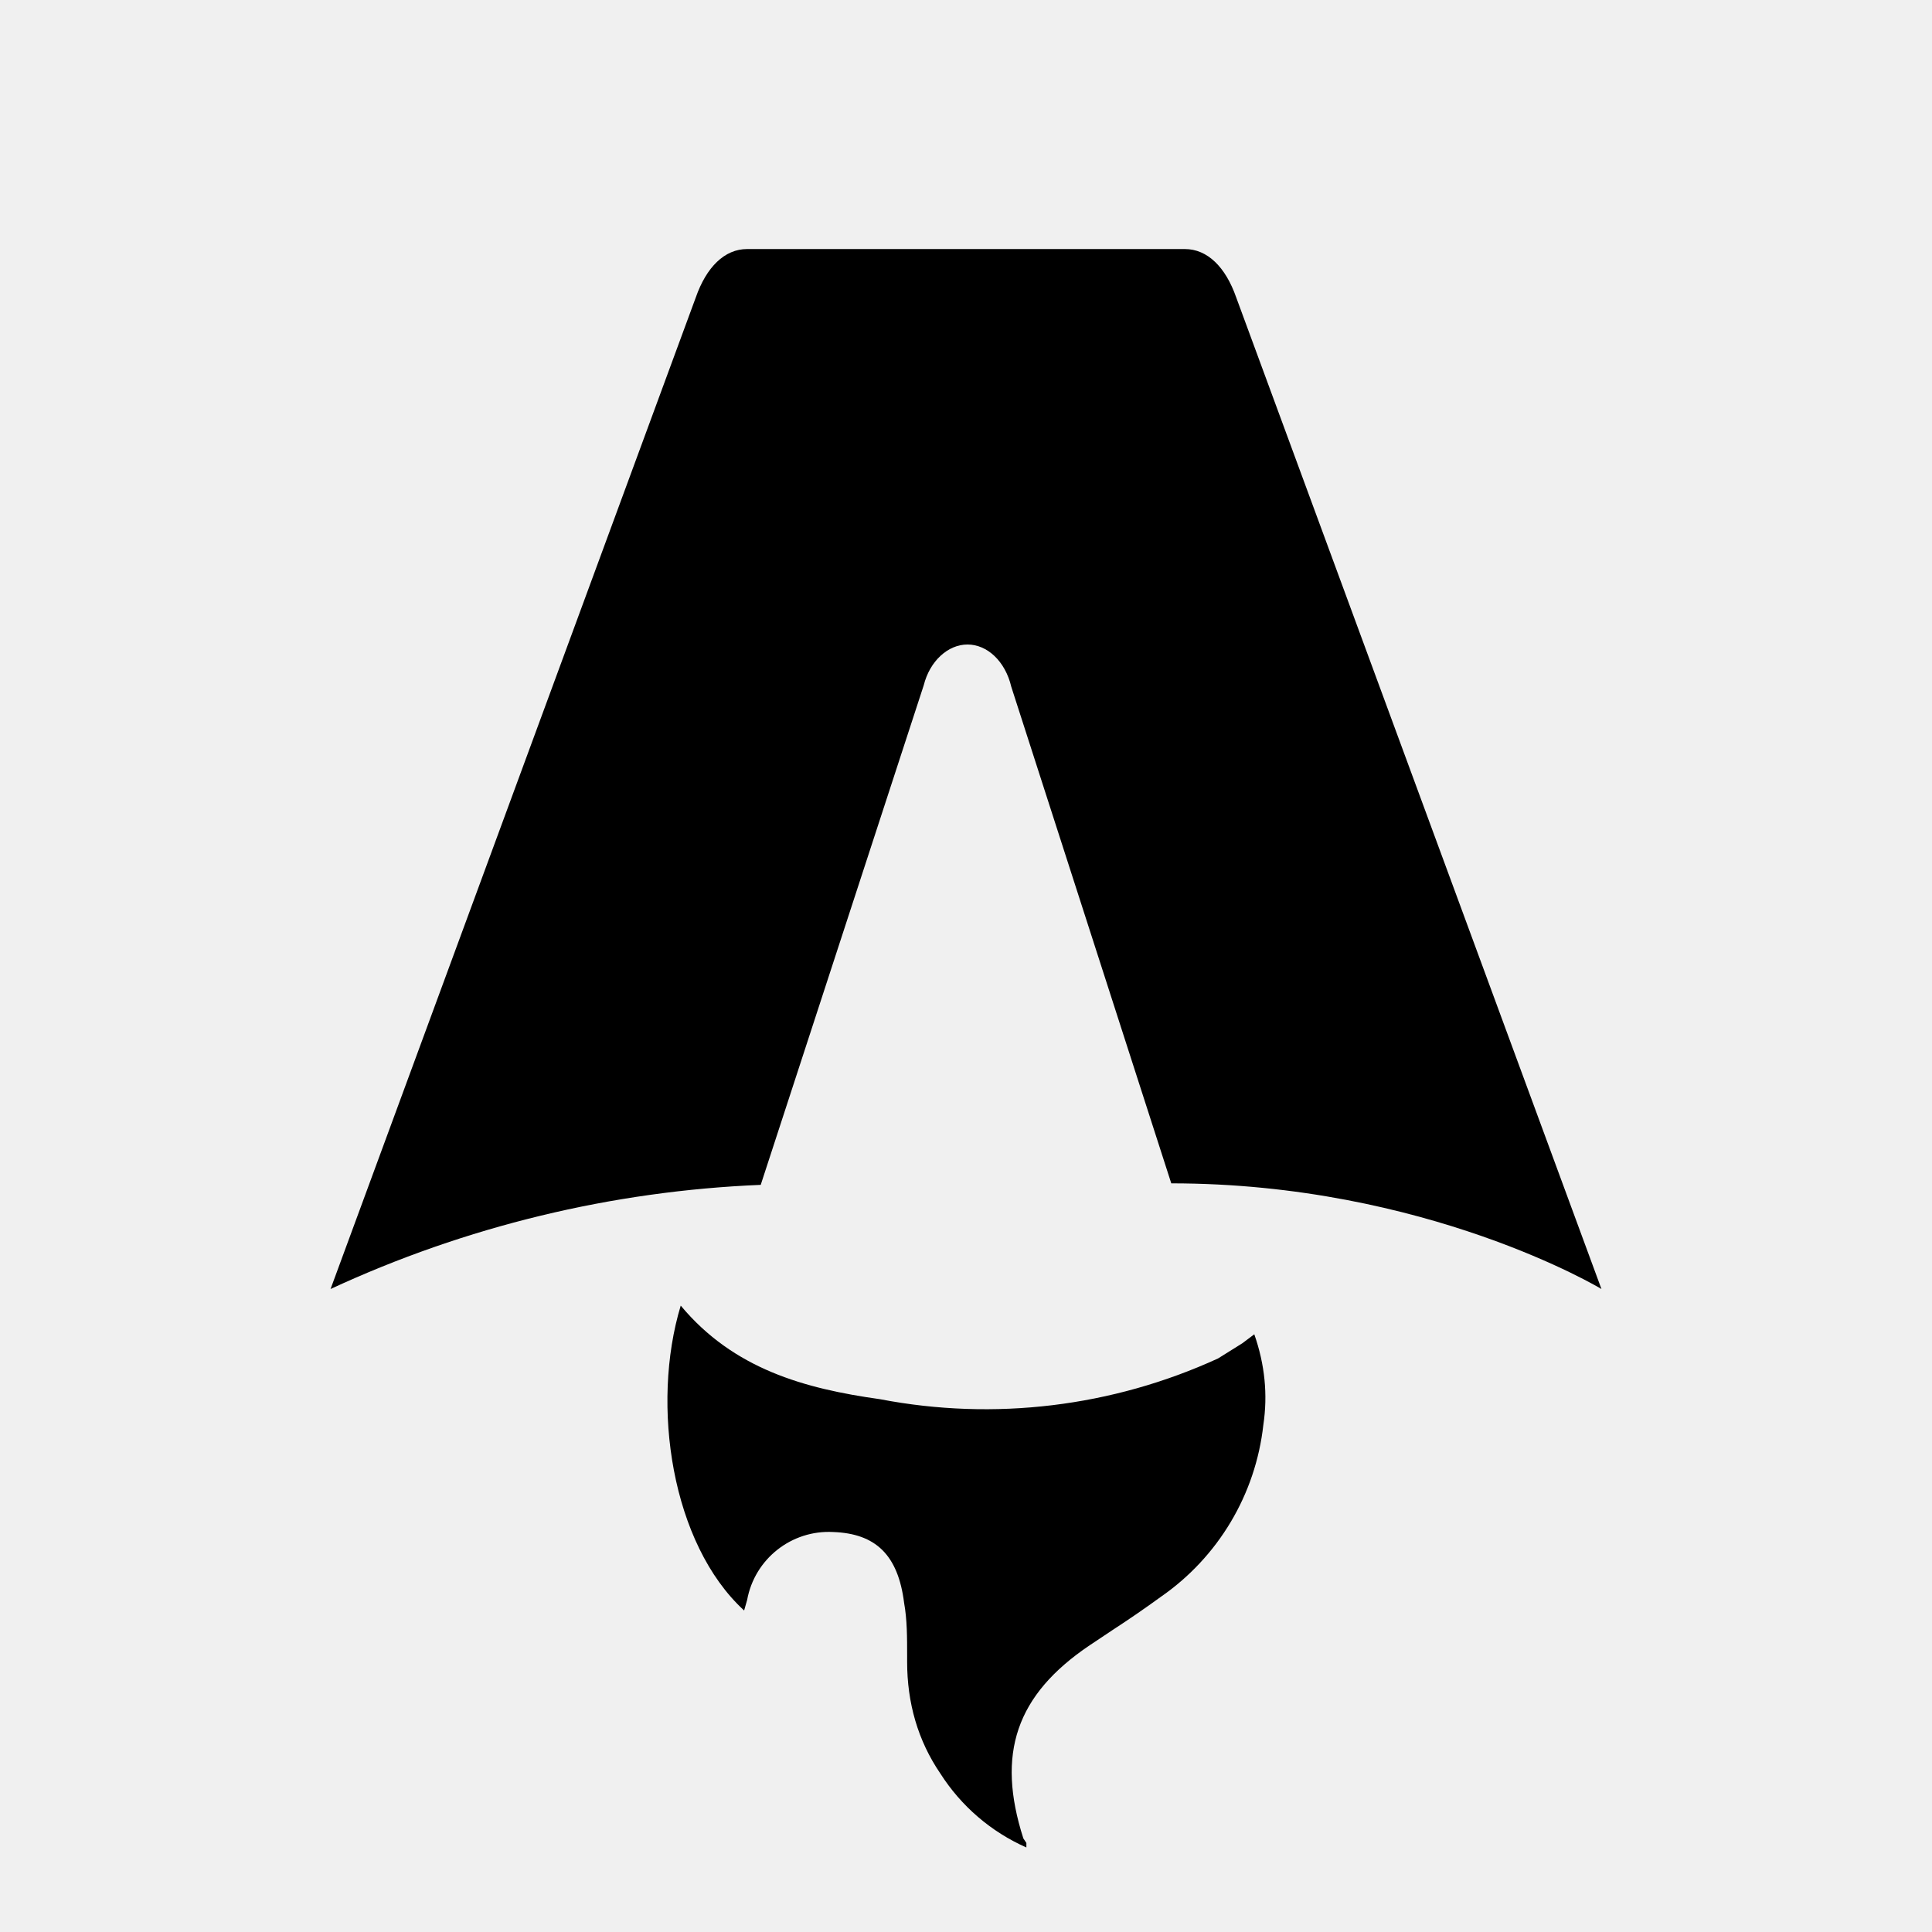
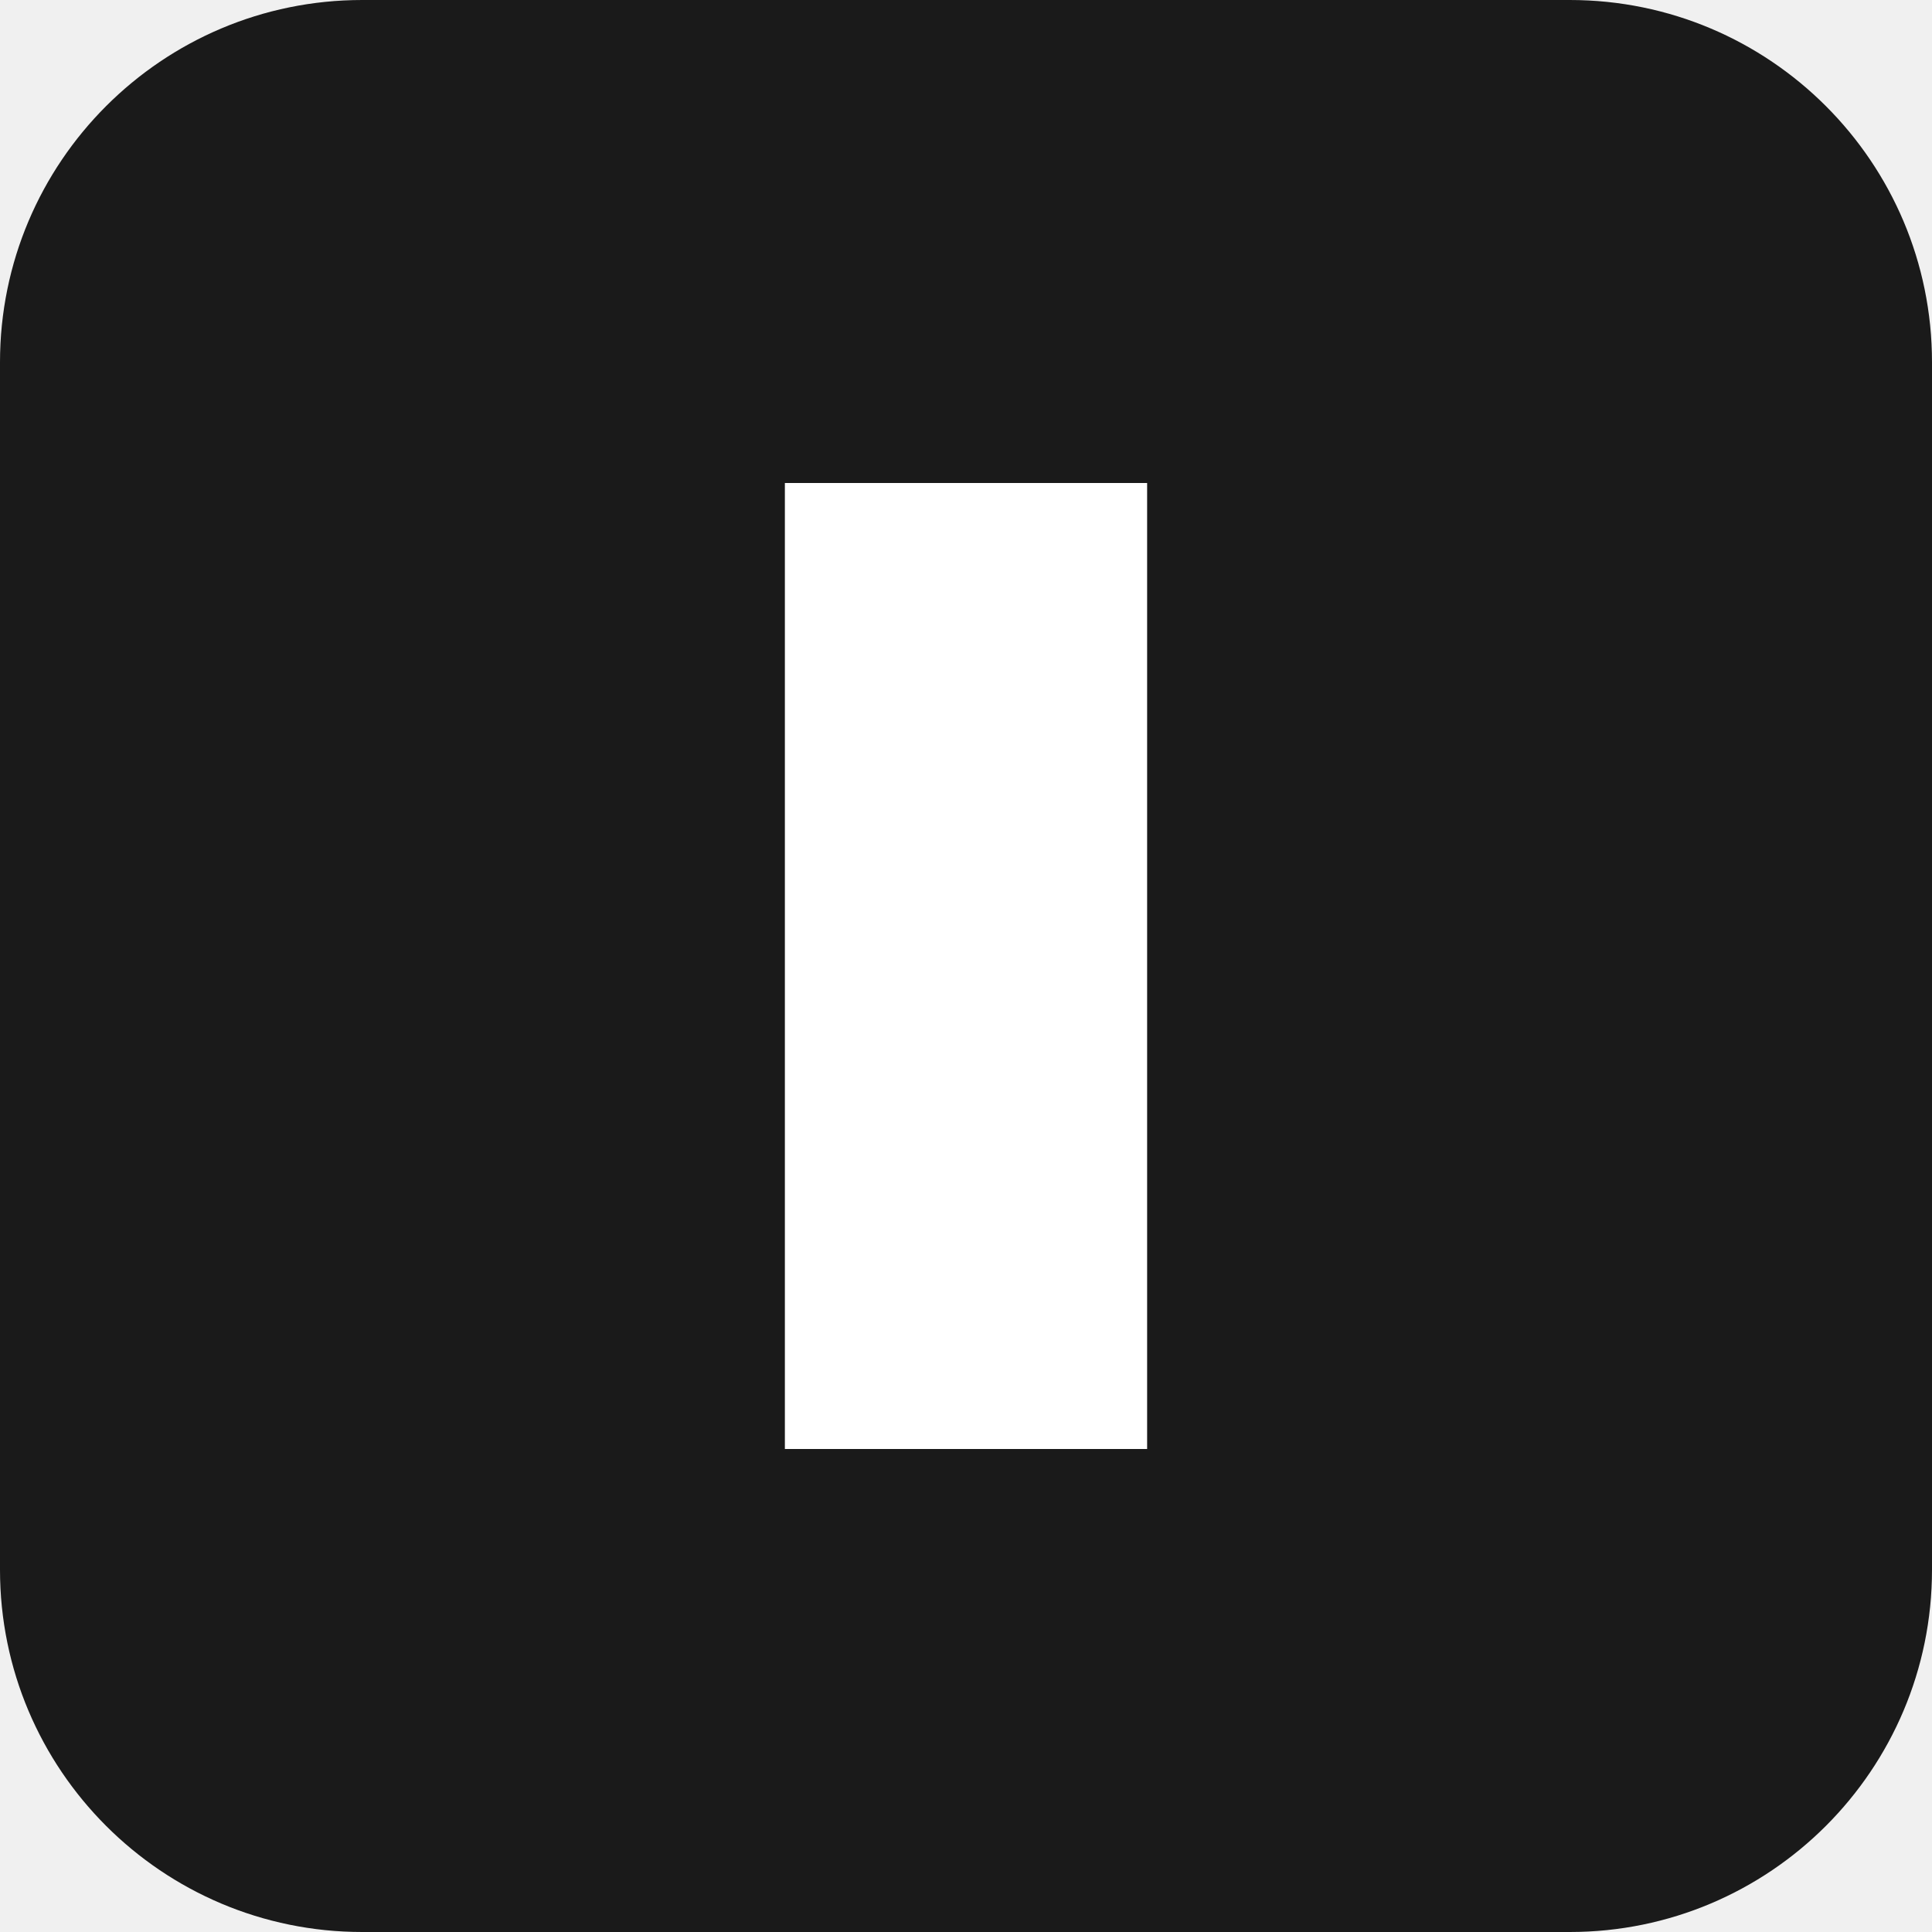
- <svg xmlns="http://www.w3.org/2000/svg" fill="none" viewBox="0 0 128 128">
-   <path d="M50.4 78.5a75.1 75.1 0 0 0-28.5 6.9l24.2-65.7c.7-2 1.9-3.2 3.4-3.2h29c1.5 0 2.7 1.2 3.4 3.2l24.2 65.7s-11.6-7-28.5-7L67 45.5c-.4-1.7-1.6-2.8-2.9-2.8-1.3 0-2.5 1.1-2.9 2.7L50.4 78.5Zm-1.1 28.2Zm-4.2-20.2c-2 6.6-.6 15.8 4.2 20.2a17.5 17.5 0 0 1 .2-.7 5.5 5.5 0 0 1 5.7-4.5c2.8.1 4.3 1.5 4.7 4.7.2 1.1.2 2.3.2 3.5v.4c0 2.7.7 5.2 2.2 7.4a13 13 0 0 0 5.7 4.9v-.3l-.2-.3c-1.8-5.6-.5-9.5 4.4-12.8l1.5-1a73 73 0 0 0 3.2-2.2 16 16 0 0 0 6.8-11.4c.3-2 .1-4-.6-6l-.8.6-1.6 1a37 37 0 0 1-22.4 2.7c-5-.7-9.7-2-13.2-6.2Z" />
-   <style>
-         path { fill: #000; }
-         @media (prefers-color-scheme: dark) {
-             path { fill: #FFF; }
-         }
-     </style>
+ <svg xmlns="http://www.w3.org/2000/svg" viewBox="0 0 32 32">
+   <rect width="32" height="32" rx="6" fill="#1a1a1a" />
+   <rect x="13" y="8" width="6" height="16" fill="#ffffff" />
</svg>
